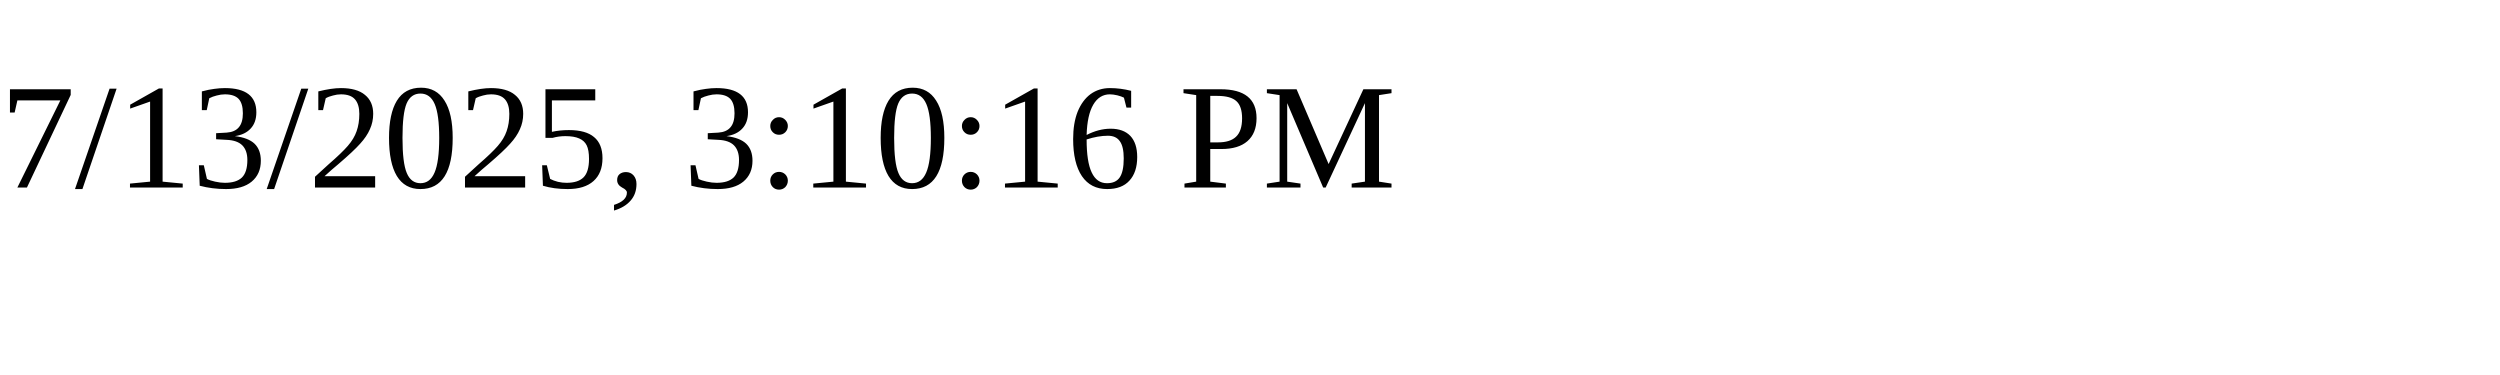
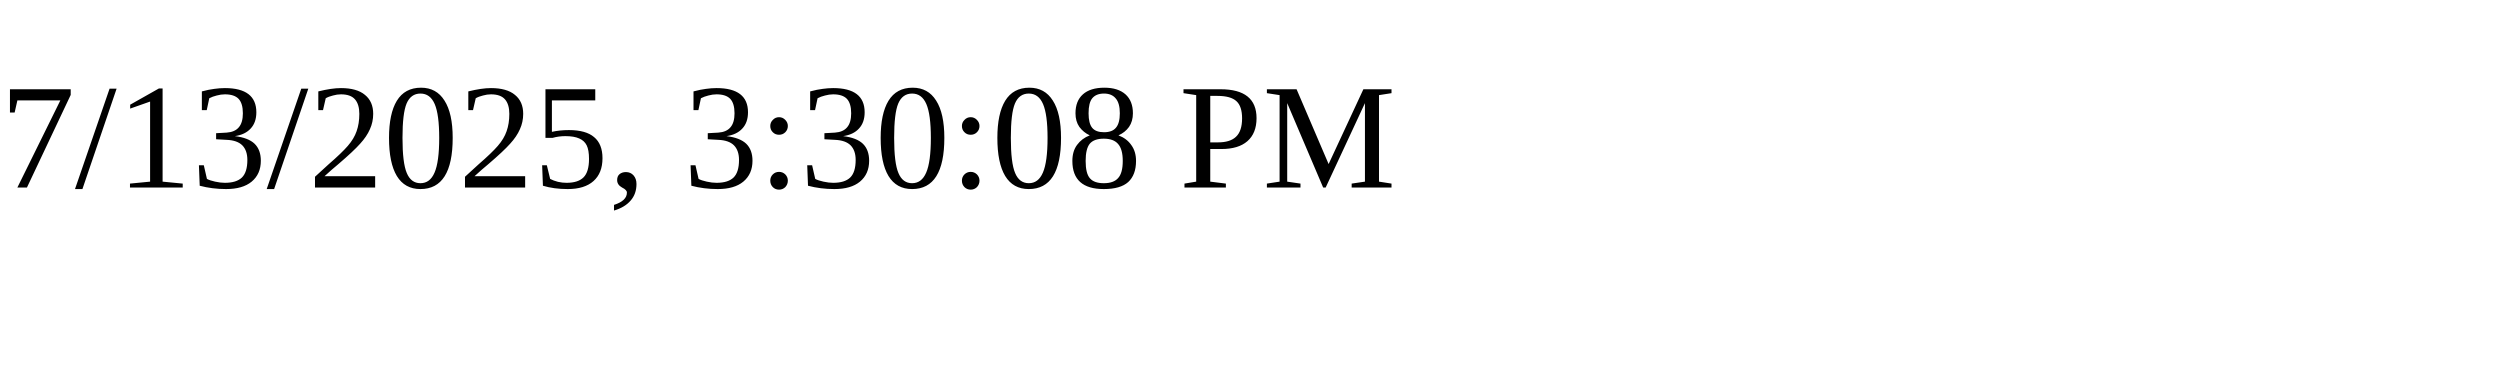
<svg xmlns="http://www.w3.org/2000/svg" height="30" width="200">
-   <text x="0" y="15">7/13/2025, 3:10:16 PM</text>
+   <text x="0" y="15">7/13/2025, 3:30:08 PM</text>
</svg>
